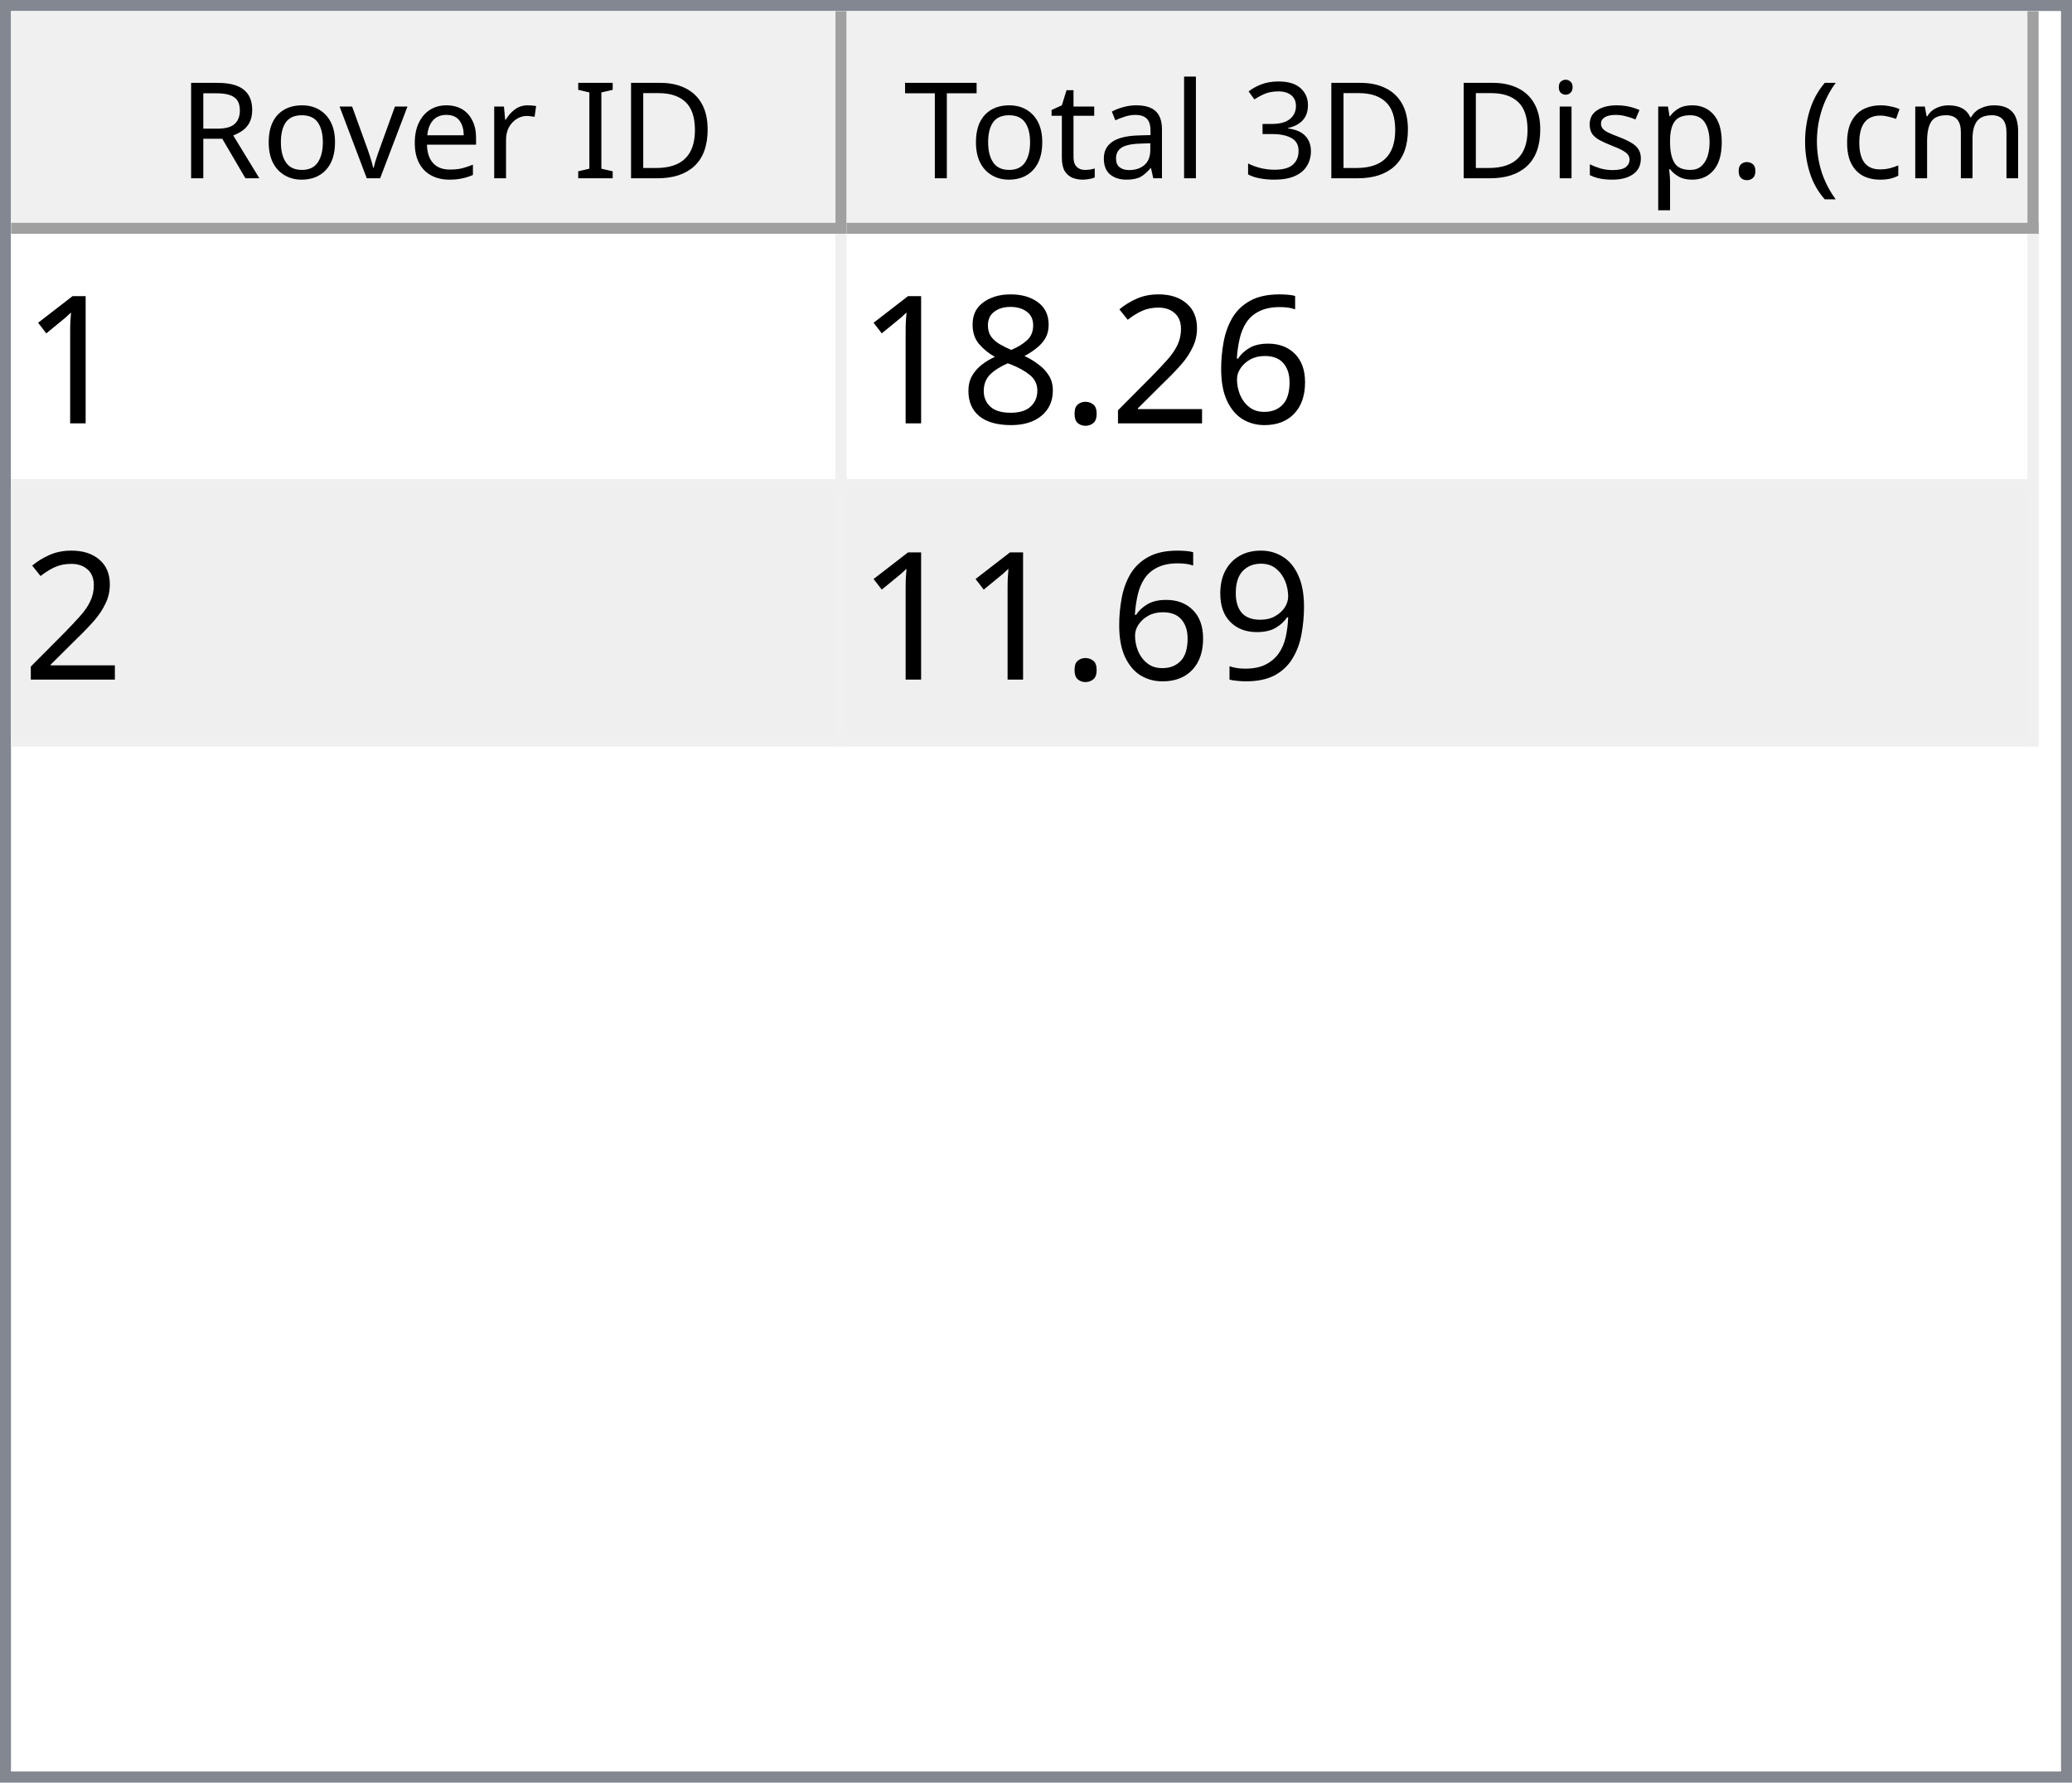
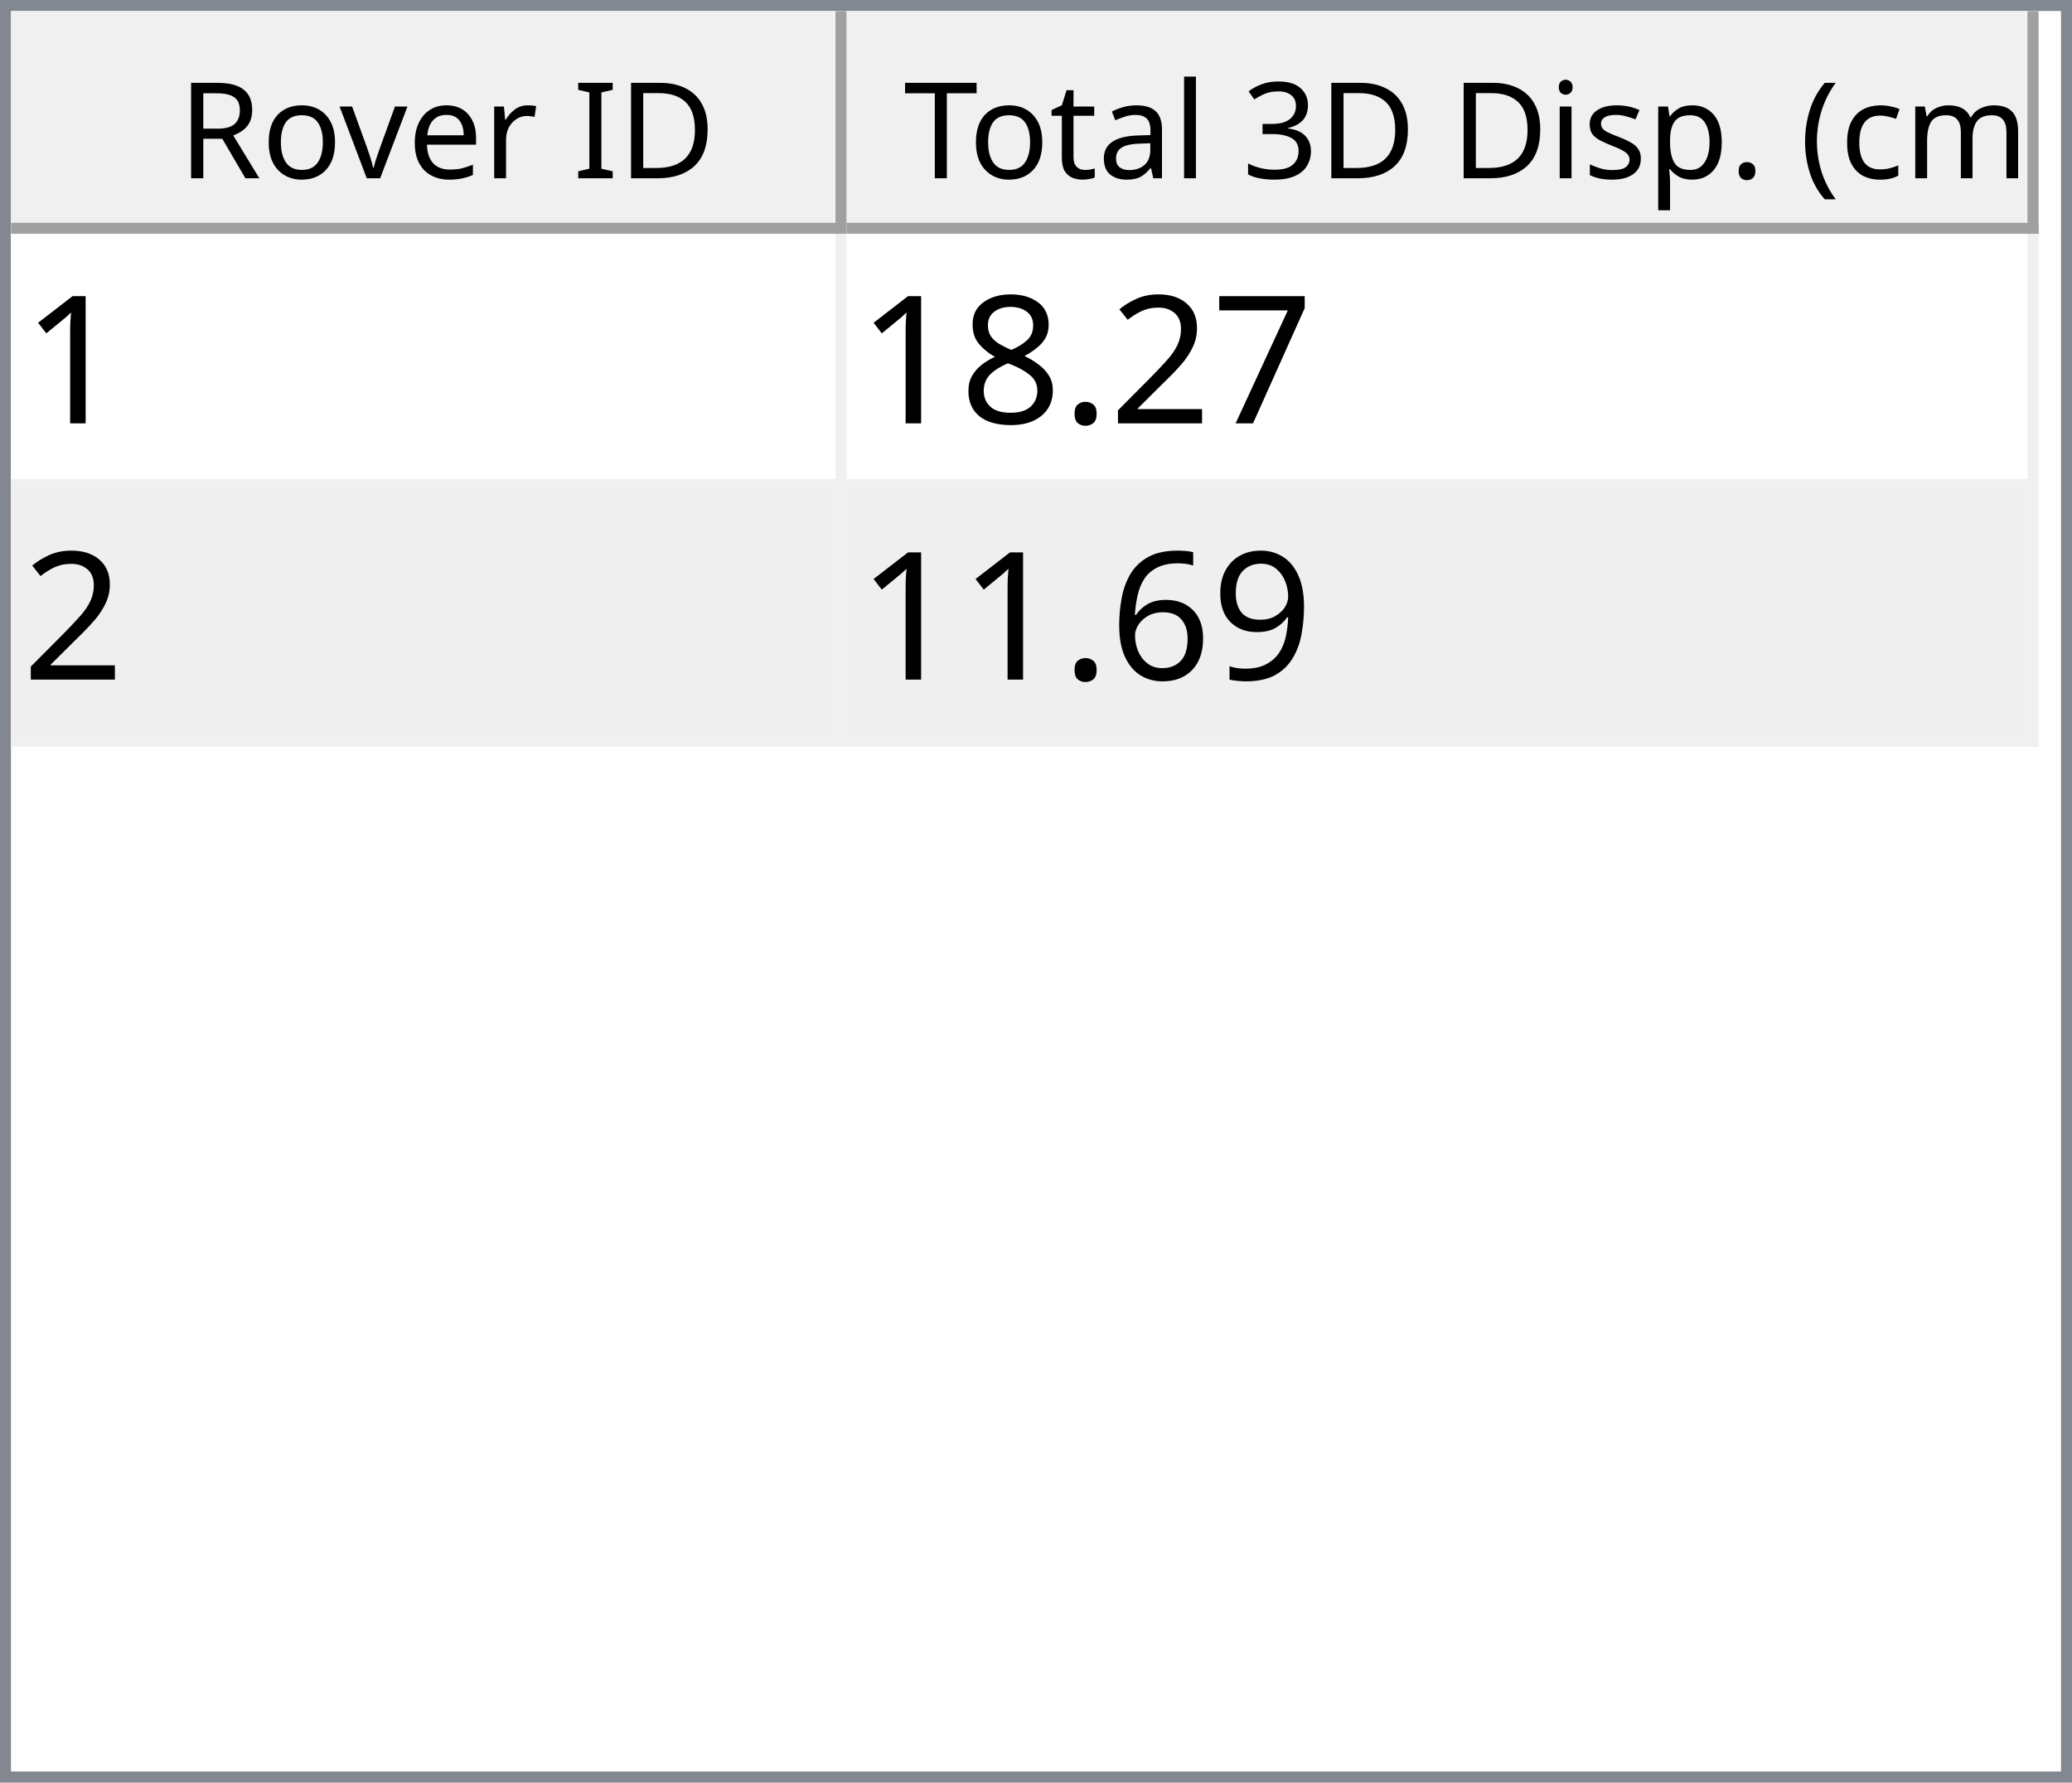
<svg xmlns="http://www.w3.org/2000/svg" style="fill-opacity:1; color-rendering:auto; color-interpolation:auto; text-rendering:auto; stroke:black; stroke-linecap:square; stroke-miterlimit:10; shape-rendering:auto; stroke-opacity:1; fill:black; stroke-dasharray:none; font-weight:normal; stroke-width:1; font-family:'Dialog'; font-style:normal; stroke-linejoin:miter; font-size:12px; stroke-dashoffset:0; image-rendering:auto;" width="186" height="160">
  <defs id="genericDefs" />
  <g>
    <defs id="defs1">
      <clipPath clipPathUnits="userSpaceOnUse" id="clipPath1">
        <path d="M0 0 L186 0 L186 160 L0 160 L0 0 Z" />
      </clipPath>
      <clipPath clipPathUnits="userSpaceOnUse" id="clipPath2">
        <path d="M0 0 L0 160 L186 160 L186 0 Z" />
      </clipPath>
      <clipPath clipPathUnits="userSpaceOnUse" id="clipPath3">
        <path d="M0 0 L0 20 L184 20 L184 0 Z" />
      </clipPath>
      <clipPath clipPathUnits="userSpaceOnUse" id="clipPath4">
        <path d="M0 0 L0 20 L75 20 L75 0 Z" />
      </clipPath>
      <clipPath clipPathUnits="userSpaceOnUse" id="clipPath5">
        <path d="M1 1 L1 19 L74 19 L74 1 Z" />
      </clipPath>
      <clipPath clipPathUnits="userSpaceOnUse" id="clipPath6">
        <path d="M0 0 L0 18 L73 18 L73 0 Z" />
      </clipPath>
      <clipPath clipPathUnits="userSpaceOnUse" id="clipPath7">
        <path d="M-0.5 -0.5 L-0.5 19.5 L74.5 19.5 L74.5 -0.5 Z" />
      </clipPath>
      <clipPath clipPathUnits="userSpaceOnUse" id="clipPath8">
        <path d="M0 0 L0 20 L107 20 L107 0 Z" />
      </clipPath>
      <clipPath clipPathUnits="userSpaceOnUse" id="clipPath9">
        <path d="M1 1 L1 19 L106 19 L106 1 Z" />
      </clipPath>
      <clipPath clipPathUnits="userSpaceOnUse" id="clipPath10">
        <path d="M0 0 L0 18 L105 18 L105 0 Z" />
      </clipPath>
      <clipPath clipPathUnits="userSpaceOnUse" id="clipPath11">
        <path d="M-0.5 -0.5 L-0.5 19.5 L106.5 19.5 L106.5 -0.5 Z" />
      </clipPath>
      <clipPath clipPathUnits="userSpaceOnUse" id="clipPath12">
        <path d="M0 0 L0 138 L184 138 L184 0 Z" />
      </clipPath>
      <clipPath clipPathUnits="userSpaceOnUse" id="clipPath13">
        <path d="M0 0 L0 46 L182 46 L182 0 Z" />
      </clipPath>
      <clipPath clipPathUnits="userSpaceOnUse" id="clipPath14">
        <path d="M-0.5 -0.5 L-0.5 45.5 L181.5 45.5 L181.5 -0.5 Z" />
      </clipPath>
      <clipPath clipPathUnits="userSpaceOnUse" id="clipPath15">
        <path d="M0 0 L0 22 L74 22 L74 0 Z" />
      </clipPath>
      <clipPath clipPathUnits="userSpaceOnUse" id="clipPath16">
        <path d="M0 0 L0 22 L106 22 L106 0 Z" />
      </clipPath>
      <font horiz-adv-x="64.551" id="font1">
        <font-face ascent="107.91" descent="25.098" units-per-em="100" style="font-style:normal; font-family:Segoe UI; font-weight:normal;" />
        <missing-glyph horiz-adv-x="64.551" d="M8.109 0 L8.109 68.266 L56.453 68.266 L56.453 0 L8.109 0 ZM15.328 7.234 L49.219 7.234 L49.219 61.031 L15.328 61.031 L15.328 7.234 Z" />
        <glyph unicode="D" horiz-adv-x="70.117" d="M9.188 0 L9.188 70.016 L28.516 70.016 Q65.531 70.016 65.531 35.891 Q65.531 19.672 55.25 9.836 Q44.969 0 27.734 0 L9.188 0 ZM17.391 62.594 L17.391 7.422 L27.828 7.422 Q41.609 7.422 49.273 14.797 Q56.938 22.172 56.938 35.688 Q56.938 62.594 28.328 62.594 L17.391 62.594 Z" />
        <glyph unicode="I" horiz-adv-x="26.611" d="M17.391 0 L9.188 0 L9.188 70.016 L17.391 70.016 L17.391 0 Z" />
        <glyph unicode=" " horiz-adv-x="27.393" d="" />
        <glyph unicode="r" horiz-adv-x="34.766" d="M34.188 41.891 Q32.078 43.5 28.125 43.5 Q23 43.5 19.555 38.672 Q16.109 33.844 16.109 25.484 L16.109 0 L8.109 0 L8.109 50 L16.109 50 L16.109 39.703 L16.312 39.703 Q18.016 44.969 21.531 47.922 Q25.047 50.875 29.391 50.875 Q32.516 50.875 34.188 50.203 L34.188 41.891 Z" />
        <glyph unicode="e" horiz-adv-x="52.295" d="M48.297 23 L12.984 23 Q13.188 14.656 17.484 10.109 Q21.781 5.562 29.297 5.562 Q37.75 5.562 44.828 11.141 L44.828 3.609 Q38.234 -1.172 27.391 -1.172 Q16.797 -1.172 10.742 5.641 Q4.688 12.453 4.688 24.812 Q4.688 36.469 11.305 43.82 Q17.922 51.172 27.734 51.172 Q37.547 51.172 42.922 44.828 Q48.297 38.484 48.297 27.203 L48.297 23 ZM40.094 29.781 Q40.047 36.719 36.75 40.578 Q33.453 44.438 27.594 44.438 Q21.922 44.438 17.969 40.383 Q14.016 36.328 13.094 29.781 L40.094 29.781 Z" />
        <glyph unicode="v" horiz-adv-x="47.9" d="M47.406 50 L27.484 0 L19.625 0 L0.688 50 L9.469 50 L22.172 13.672 Q23.578 9.672 23.922 6.688 L24.125 6.688 Q24.609 10.453 25.688 13.484 L38.969 50 L47.406 50 Z" />
        <glyph unicode="o" horiz-adv-x="58.594" d="M29 -1.172 Q17.922 -1.172 11.305 5.836 Q4.688 12.844 4.688 24.422 Q4.688 37.016 11.57 44.094 Q18.453 51.172 30.172 51.172 Q41.359 51.172 47.633 44.289 Q53.906 37.406 53.906 25.203 Q53.906 13.234 47.141 6.031 Q40.375 -1.172 29 -1.172 ZM29.594 44.438 Q21.875 44.438 17.383 39.188 Q12.891 33.938 12.891 24.703 Q12.891 15.828 17.43 10.695 Q21.969 5.562 29.594 5.562 Q37.359 5.562 41.531 10.594 Q45.703 15.625 45.703 24.906 Q45.703 34.281 41.531 39.359 Q37.359 44.438 29.594 44.438 Z" />
        <glyph unicode="R" horiz-adv-x="59.814" d="M59.375 0 L49.609 0 L37.891 19.625 Q36.281 22.359 34.766 24.289 Q33.25 26.219 31.664 27.438 Q30.078 28.656 28.25 29.219 Q26.422 29.781 24.125 29.781 L17.391 29.781 L17.391 0 L9.188 0 L9.188 70.016 L30.078 70.016 Q34.672 70.016 38.555 68.867 Q42.438 67.719 45.289 65.375 Q48.141 63.031 49.758 59.547 Q51.375 56.062 51.375 51.375 Q51.375 47.703 50.273 44.656 Q49.172 41.609 47.148 39.211 Q45.125 36.812 42.266 35.133 Q39.406 33.453 35.844 32.516 L35.844 32.328 Q37.594 31.547 38.891 30.547 Q40.188 29.547 41.359 28.18 Q42.531 26.812 43.68 25.078 Q44.828 23.344 46.234 21.047 L59.375 0 ZM17.391 62.594 L17.391 37.203 L28.516 37.203 Q31.594 37.203 34.203 38.133 Q36.812 39.062 38.719 40.797 Q40.625 42.531 41.703 45.047 Q42.781 47.562 42.781 50.688 Q42.781 56.297 39.141 59.445 Q35.5 62.594 28.609 62.594 L17.391 62.594 Z" />
        <glyph unicode=")" horiz-adv-x="30.176" d="M8.297 -15.922 L1.172 -15.922 Q16.406 2.344 16.406 26.812 Q16.406 51.469 1.078 70.016 L8.297 70.016 Q23.531 52.156 23.531 26.703 Q23.531 1.375 8.297 -15.922 Z" />
        <glyph unicode="m" horiz-adv-x="86.133" d="M79.109 0 L71.094 0 L71.094 28.719 Q71.094 37.016 68.531 40.727 Q65.969 44.438 59.906 44.438 Q54.781 44.438 51.195 39.75 Q47.609 35.062 47.609 28.516 L47.609 0 L39.594 0 L39.594 29.688 Q39.594 44.438 28.219 44.438 Q22.953 44.438 19.531 40.016 Q16.109 35.594 16.109 28.516 L16.109 0 L8.109 0 L8.109 50 L16.109 50 L16.109 42.094 L16.312 42.094 Q21.625 51.172 31.844 51.172 Q36.969 51.172 40.773 48.312 Q44.578 45.453 46 40.828 Q51.562 51.172 62.594 51.172 Q79.109 51.172 79.109 30.812 L79.109 0 Z" />
        <glyph unicode="c" horiz-adv-x="46.191" d="M42.188 2.297 Q36.422 -1.172 28.516 -1.172 Q17.828 -1.172 11.258 5.789 Q4.688 12.75 4.688 23.828 Q4.688 36.188 11.766 43.68 Q18.844 51.172 30.672 51.172 Q37.25 51.172 42.281 48.734 L42.281 40.531 Q36.719 44.438 30.375 44.438 Q22.703 44.438 17.797 38.945 Q12.891 33.453 12.891 24.516 Q12.891 15.719 17.508 10.641 Q22.125 5.562 29.891 5.562 Q36.422 5.562 42.188 9.906 L42.188 2.297 Z" />
        <glyph unicode="(" horiz-adv-x="30.176" d="M29.109 -15.922 L21.969 -15.922 Q6.844 1.375 6.844 26.703 Q6.844 52.156 21.969 70.016 L29.203 70.016 Q13.875 51.469 13.875 26.812 Q13.875 2.344 29.109 -15.922 Z" />
        <glyph unicode="." horiz-adv-x="21.68" d="M10.891 -1.078 Q8.641 -1.078 7.055 0.539 Q5.469 2.156 5.469 4.391 Q5.469 6.641 7.055 8.273 Q8.641 9.906 10.891 9.906 Q13.188 9.906 14.797 8.273 Q16.406 6.641 16.406 4.391 Q16.406 2.156 14.797 0.539 Q13.188 -1.078 10.891 -1.078 Z" />
        <glyph unicode="p" horiz-adv-x="58.789" d="M16.312 7.234 L16.109 7.234 L16.109 -23 L8.109 -23 L8.109 50 L16.109 50 L16.109 41.219 L16.312 41.219 Q22.219 51.172 33.594 51.172 Q43.266 51.172 48.688 44.461 Q54.109 37.75 54.109 26.469 Q54.109 13.922 48 6.375 Q41.891 -1.172 31.297 -1.172 Q21.578 -1.172 16.312 7.234 ZM16.109 27.391 L16.109 20.406 Q16.109 14.203 20.141 9.883 Q24.172 5.562 30.375 5.562 Q37.641 5.562 41.773 11.133 Q45.906 16.703 45.906 26.609 Q45.906 34.969 42.047 39.703 Q38.188 44.438 31.594 44.438 Q24.609 44.438 20.359 39.578 Q16.109 34.719 16.109 27.391 Z" />
        <glyph unicode="s" horiz-adv-x="42.432" d="M5.078 1.812 L5.078 10.406 Q11.625 5.562 19.484 5.562 Q30.031 5.562 30.031 12.594 Q30.031 14.594 29.125 15.992 Q28.219 17.391 26.68 18.461 Q25.141 19.531 23.07 20.383 Q21 21.234 18.609 22.172 Q15.281 23.484 12.766 24.828 Q10.25 26.172 8.57 27.859 Q6.891 29.547 6.031 31.695 Q5.172 33.844 5.172 36.719 Q5.172 40.234 6.789 42.945 Q8.406 45.656 11.086 47.484 Q13.766 49.312 17.211 50.242 Q20.656 51.172 24.312 51.172 Q30.812 51.172 35.938 48.922 L35.938 40.828 Q30.422 44.438 23.25 44.438 Q21 44.438 19.195 43.922 Q17.391 43.406 16.094 42.477 Q14.797 41.547 14.086 40.258 Q13.375 38.969 13.375 37.406 Q13.375 35.453 14.086 34.133 Q14.797 32.812 16.164 31.789 Q17.531 30.766 19.484 29.938 Q21.438 29.109 23.922 28.125 Q27.25 26.859 29.883 25.516 Q32.516 24.172 34.375 22.484 Q36.234 20.797 37.234 18.602 Q38.234 16.406 38.234 13.375 Q38.234 9.672 36.602 6.938 Q34.969 4.203 32.234 2.398 Q29.5 0.594 25.93 -0.289 Q22.359 -1.172 18.453 -1.172 Q10.75 -1.172 5.078 1.812 Z" />
        <glyph unicode="i" horiz-adv-x="24.219" d="M12.203 62.703 Q10.062 62.703 8.547 64.164 Q7.031 65.625 7.031 67.875 Q7.031 70.125 8.547 71.609 Q10.062 73.094 12.203 73.094 Q14.406 73.094 15.945 71.609 Q17.484 70.125 17.484 67.875 Q17.484 65.719 15.945 64.211 Q14.406 62.703 12.203 62.703 ZM16.109 0 L8.109 0 L8.109 50 L16.109 50 L16.109 0 Z" />
        <glyph unicode="3" horiz-adv-x="53.906" d="M46.531 19.828 Q46.531 15.094 44.75 11.211 Q42.969 7.328 39.719 4.57 Q36.469 1.812 31.93 0.297 Q27.391 -1.219 21.922 -1.219 Q11.922 -1.219 6 2.594 L6 11.188 Q13.094 5.609 22.219 5.609 Q25.875 5.609 28.828 6.539 Q31.781 7.469 33.906 9.227 Q36.031 10.984 37.18 13.477 Q38.328 15.969 38.328 19.094 Q38.328 32.812 18.797 32.812 L12.984 32.812 L12.984 39.594 L18.5 39.594 Q35.797 39.594 35.797 52.484 Q35.797 64.406 22.609 64.406 Q15.188 64.406 8.688 59.422 L8.688 67.188 Q15.375 71.188 24.609 71.188 Q29 71.188 32.57 69.969 Q36.141 68.75 38.68 66.555 Q41.219 64.359 42.609 61.281 Q44 58.203 44 54.5 Q44 40.672 30.031 36.719 L30.031 36.531 Q33.594 36.141 36.625 34.797 Q39.656 33.453 41.852 31.305 Q44.047 29.156 45.289 26.25 Q46.531 23.344 46.531 19.828 Z" />
        <glyph unicode="l" horiz-adv-x="24.219" d="M16.109 0 L8.109 0 L8.109 74.031 L16.109 74.031 L16.109 0 Z" />
        <glyph unicode="a" horiz-adv-x="50.879" d="M43.891 0 L35.891 0 L35.891 7.812 L35.688 7.812 Q30.469 -1.172 20.312 -1.172 Q12.844 -1.172 8.617 2.781 Q4.391 6.734 4.391 13.281 Q4.391 27.297 20.906 29.594 L35.891 31.688 Q35.891 44.438 25.594 44.438 Q16.547 44.438 9.281 38.281 L9.281 46.484 Q16.656 51.172 26.266 51.172 Q43.891 51.172 43.891 32.516 L43.891 0 ZM35.891 25.297 L23.828 23.641 Q18.266 22.859 15.43 20.875 Q12.594 18.891 12.594 13.875 Q12.594 10.203 15.211 7.883 Q17.828 5.562 22.172 5.562 Q28.125 5.562 32.008 9.742 Q35.891 13.922 35.891 20.312 L35.891 25.297 Z" />
        <glyph unicode="t" horiz-adv-x="33.887" d="M31.297 0.484 Q28.469 -1.078 23.828 -1.078 Q10.688 -1.078 10.688 13.578 L10.688 43.172 L2.094 43.172 L2.094 50 L10.688 50 L10.688 62.203 L18.703 64.797 L18.703 50 L31.297 50 L31.297 43.172 L18.703 43.172 L18.703 14.984 Q18.703 9.969 20.414 7.82 Q22.125 5.672 26.078 5.672 Q29.109 5.672 31.297 7.328 L31.297 0.484 Z" />
        <glyph unicode="T" horiz-adv-x="52.393" d="M50.594 62.594 L30.375 62.594 L30.375 0 L22.172 0 L22.172 62.594 L2 62.594 L2 70.016 L50.594 70.016 L50.594 62.594 Z" />
      </font>
      <font horiz-adv-x="75.0" id="font2">
        <font-face ascent="100.537" descent="21.973" units-per-em="100" style="font-style:normal; font-family:sans-serif; font-weight:normal;" />
        <missing-glyph horiz-adv-x="75.0" d="M12.5 0 L12.5 62.5 L62.5 62.5 L62.5 0 L12.5 0 ZM14.062 1.562 L60.938 1.562 L60.938 60.938 L14.062 60.938 L14.062 1.562 Z" />
        <glyph unicode="1" horiz-adv-x="55.615" d="M37.25 0 L28.469 0 L28.469 56 Q25.297 52.984 20.141 49.953 Q14.984 46.922 10.891 45.406 L10.891 53.906 Q18.266 57.375 23.781 62.305 Q29.297 67.234 31.594 71.875 L37.25 71.875 L37.25 0 Z" />
-         <glyph unicode="6" horiz-adv-x="55.615" d="M49.75 54.047 L41.016 53.375 Q39.844 58.547 37.703 60.891 Q34.125 64.656 28.906 64.656 Q24.703 64.656 21.531 62.312 Q17.391 59.281 14.992 53.469 Q12.594 47.656 12.5 36.922 Q15.672 41.75 20.266 44.094 Q24.859 46.438 29.891 46.438 Q38.672 46.438 44.852 39.969 Q51.031 33.5 51.031 23.25 Q51.031 16.5 48.125 10.719 Q45.219 4.938 40.141 1.859 Q35.062 -1.219 28.609 -1.219 Q17.625 -1.219 10.695 6.859 Q3.766 14.938 3.766 33.5 Q3.766 54.25 11.422 63.672 Q18.109 71.875 29.438 71.875 Q37.891 71.875 43.289 67.141 Q48.688 62.406 49.75 54.047 ZM13.875 23.188 Q13.875 18.656 15.797 14.508 Q17.719 10.359 21.188 8.18 Q24.656 6 28.469 6 Q34.031 6 38.039 10.492 Q42.047 14.984 42.047 22.703 Q42.047 30.125 38.086 34.398 Q34.125 38.672 28.125 38.672 Q22.172 38.672 18.023 34.398 Q13.875 30.125 13.875 23.188 Z" />
+         <glyph unicode="7" horiz-adv-x="55.615" d="M4.734 62.203 L4.734 70.656 L51.078 70.656 L51.078 63.812 Q44.234 56.547 37.523 44.484 Q30.812 32.422 27.156 19.672 Q24.516 10.688 23.781 0 L14.75 0 Q14.891 8.453 18.062 20.414 Q21.234 32.375 27.172 43.484 Q33.109 54.594 39.797 62.203 L4.734 62.203 Z" />
        <glyph unicode="2" horiz-adv-x="55.615" d="M50.344 8.453 L50.344 0 L3.031 0 Q2.938 3.172 4.047 6.109 Q5.859 10.938 9.836 15.625 Q13.812 20.312 21.344 26.469 Q33.016 36.031 37.117 41.625 Q41.219 47.219 41.219 52.203 Q41.219 57.422 37.477 61.008 Q33.734 64.594 27.734 64.594 Q21.391 64.594 17.578 60.789 Q13.766 56.984 13.719 50.25 L4.688 51.172 Q5.609 61.281 11.664 66.578 Q17.719 71.875 27.938 71.875 Q38.234 71.875 44.242 66.164 Q50.25 60.453 50.25 52 Q50.25 47.703 48.492 43.555 Q46.734 39.406 42.656 34.812 Q38.578 30.219 29.109 22.219 Q21.188 15.578 18.945 13.211 Q16.703 10.844 15.234 8.453 L50.344 8.453 Z" />
        <glyph unicode="." horiz-adv-x="27.783" d="M9.078 0 L9.078 10.016 L19.094 10.016 L19.094 0 L9.078 0 Z" />
        <glyph unicode="8" horiz-adv-x="55.615" d="M17.672 38.812 Q12.203 40.828 9.57 44.539 Q6.938 48.25 6.938 53.422 Q6.938 61.234 12.555 66.555 Q18.172 71.875 27.484 71.875 Q36.859 71.875 42.578 66.43 Q48.297 60.984 48.297 53.172 Q48.297 48.188 45.68 44.508 Q43.062 40.828 37.75 38.812 Q44.344 36.672 47.781 31.883 Q51.219 27.094 51.219 20.453 Q51.219 11.281 44.727 5.031 Q38.234 -1.219 27.641 -1.219 Q17.047 -1.219 10.547 5.055 Q4.047 11.328 4.047 20.703 Q4.047 27.688 7.594 32.398 Q11.141 37.109 17.672 38.812 ZM15.922 53.719 Q15.922 48.641 19.195 45.414 Q22.469 42.188 27.688 42.188 Q32.766 42.188 36.016 45.383 Q39.266 48.578 39.266 53.219 Q39.266 58.062 35.914 61.359 Q32.562 64.656 27.594 64.656 Q22.562 64.656 19.242 61.43 Q15.922 58.203 15.922 53.719 ZM13.094 20.656 Q13.094 16.891 14.875 13.375 Q16.656 9.859 20.172 7.93 Q23.688 6 27.734 6 Q34.031 6 38.133 10.055 Q42.234 14.109 42.234 20.359 Q42.234 26.703 38.016 30.859 Q33.797 35.016 27.438 35.016 Q21.234 35.016 17.164 30.914 Q13.094 26.812 13.094 20.656 Z" />
        <glyph unicode="9" horiz-adv-x="55.615" d="M5.469 16.547 L13.922 17.328 Q14.984 11.375 18.016 8.688 Q21.047 6 25.781 6 Q29.828 6 32.883 7.859 Q35.938 9.719 37.891 12.82 Q39.844 15.922 41.164 21.195 Q42.484 26.469 42.484 31.938 Q42.484 32.516 42.438 33.688 Q39.797 29.5 35.234 26.883 Q30.672 24.266 25.344 24.266 Q16.453 24.266 10.305 30.711 Q4.156 37.156 4.156 47.703 Q4.156 58.594 10.578 65.234 Q17 71.875 26.656 71.875 Q33.641 71.875 39.43 68.117 Q45.219 64.359 48.219 57.398 Q51.219 50.438 51.219 37.25 Q51.219 23.531 48.242 15.406 Q45.266 7.281 39.383 3.031 Q33.5 -1.219 25.594 -1.219 Q17.188 -1.219 11.867 3.445 Q6.547 8.109 5.469 16.547 ZM41.453 48.141 Q41.453 55.719 37.43 60.156 Q33.406 64.594 27.734 64.594 Q21.875 64.594 17.531 59.812 Q13.188 55.031 13.188 47.406 Q13.188 40.578 17.312 36.305 Q21.438 32.031 27.484 32.031 Q33.594 32.031 37.523 36.305 Q41.453 40.578 41.453 48.141 Z" />
+         <glyph unicode="6" horiz-adv-x="55.615" d="M49.75 54.047 L41.016 53.375 Q39.844 58.547 37.703 60.891 Q34.125 64.656 28.906 64.656 Q24.703 64.656 21.531 62.312 Q17.391 59.281 14.992 53.469 Q12.594 47.656 12.5 36.922 Q15.672 41.75 20.266 44.094 Q24.859 46.438 29.891 46.438 Q38.672 46.438 44.852 39.969 Q51.031 33.5 51.031 23.25 Q51.031 16.5 48.125 10.719 Q45.219 4.938 40.141 1.859 Q35.062 -1.219 28.609 -1.219 Q17.625 -1.219 10.695 6.859 Q3.766 14.938 3.766 33.5 Q3.766 54.25 11.422 63.672 Q18.109 71.875 29.438 71.875 Q37.891 71.875 43.289 67.141 Q48.688 62.406 49.75 54.047 ZM13.875 23.188 Q13.875 18.656 15.797 14.508 Q17.719 10.359 21.188 8.18 Q24.656 6 28.469 6 Q34.031 6 38.039 10.492 Q42.047 14.984 42.047 22.703 Q42.047 30.125 38.086 34.398 Q34.125 38.672 28.125 38.672 Q22.172 38.672 18.023 34.398 Q13.875 30.125 13.875 23.188 Z" />
      </font>
    </defs>
    <g style="fill:white; stroke:white;">
      <rect x="0" y="0" width="186" style="clip-path:url(#clipPath1); stroke:none;" height="160" />
    </g>
    <g style="fill:white; text-rendering:optimizeSpeed; color-rendering:optimizeSpeed; image-rendering:optimizeSpeed; shape-rendering:crispEdges; stroke:white; color-interpolation:sRGB;">
      <rect x="0" width="186" height="160" y="0" style="stroke:none;" />
      <path style="stroke:none;" d="M0 160 L186 160 L186 0 L0 0 Z" />
    </g>
    <g style="fill:rgb(240,240,240); font-family:'Segoe UI'; stroke:rgb(240,240,240);">
      <rect x="0" y="0" width="186" style="clip-path:url(#clipPath2); stroke:none;" height="160" />
    </g>
    <g style="fill:rgb(130,135,144); font-family:'Segoe UI'; stroke:rgb(130,135,144);">
      <path d="M0 0 L186 0 L186 160 L0 160 L0 0 ZM1 1 L185 1 L185 159 L1 159 L1 1 Z" style="fill-rule:evenodd; clip-path:url(#clipPath2); stroke:none;" />
    </g>
    <g style="fill:white; font-family:'Segoe UI'; stroke:white;" transform="translate(1,1)">
      <rect x="0" y="0" width="184" style="clip-path:url(#clipPath3); stroke:none;" height="20" />
    </g>
    <g style="fill:rgb(240,240,240); font-family:'Segoe UI'; stroke:rgb(240,240,240);" transform="translate(1,1)">
      <rect x="0" y="0" width="75" style="clip-path:url(#clipPath4); stroke:none;" height="20" />
    </g>
    <g style="font-family:'Segoe UI';" transform="translate(2,2)">
      <text x="14" xml:space="preserve" y="14" style="clip-path:url(#clipPath6); stroke:none;">Rover ID</text>
    </g>
    <g style="fill:rgb(160,160,160); font-family:'Segoe UI'; stroke:rgb(160,160,160); stroke-linejoin:bevel;" transform="translate(1.5,1.5)">
      <line x1="74" x2="74" y1="0" style="fill:none; clip-path:url(#clipPath7);" y2="19" />
    </g>
    <g style="fill:rgb(160,160,160); font-family:'Segoe UI'; stroke:rgb(160,160,160); stroke-linejoin:bevel;" transform="matrix(1,0,0,1,1,1) translate(0.5,0.5)">
      <line x1="0" x2="74" y1="19" style="fill:none; clip-path:url(#clipPath7);" y2="19" />
    </g>
    <g style="fill:rgb(240,240,240); font-family:'Segoe UI'; stroke:rgb(240,240,240);" transform="translate(76,1)">
      <rect x="0" y="0" width="107" style="clip-path:url(#clipPath8); stroke:none;" height="20" />
    </g>
    <g style="font-family:'Segoe UI';" transform="translate(77,2)">
      <text x="1" xml:space="preserve" y="14" style="clip-path:url(#clipPath10); stroke:none;"> Total 3D Disp. (cm)</text>
    </g>
    <g style="fill:rgb(160,160,160); font-family:'Segoe UI'; stroke:rgb(160,160,160); stroke-linejoin:bevel;" transform="translate(76.5,1.5)">
      <line x1="106" x2="106" y1="0" style="fill:none; clip-path:url(#clipPath11);" y2="19" />
    </g>
    <g style="fill:rgb(160,160,160); font-family:'Segoe UI'; stroke:rgb(160,160,160); stroke-linejoin:bevel;" transform="matrix(1,0,0,1,76,1) translate(0.5,0.5)">
      <line x1="0" x2="106" y1="19" style="fill:none; clip-path:url(#clipPath11);" y2="19" />
    </g>
    <g style="fill:white; font-family:'Segoe UI'; stroke:white;" transform="translate(1,21)">
      <rect x="0" y="0" width="184" style="clip-path:url(#clipPath12); stroke:none;" height="138" />
    </g>
    <g style="fill:rgb(240,240,240); font-size:16px; font-family:sans-serif; stroke:rgb(240,240,240);" transform="translate(1,21)">
      <rect x="0" y="0" width="182" style="clip-path:url(#clipPath13); stroke:none;" height="46" />
      <line transform="translate(0.5,0.5)" x1="0" x2="181" y1="22" style="clip-path:url(#clipPath14); fill:none; stroke-linejoin:bevel;" y2="22" />
    </g>
    <g transform="matrix(1,0,0,1,1,21) translate(0.5,0.5)" style="fill:rgb(240,240,240); font-size:16px; font-family:sans-serif; stroke:rgb(240,240,240); stroke-linejoin:bevel;">
      <line x1="0" x2="181" y1="45" style="fill:none; clip-path:url(#clipPath14);" y2="45" />
    </g>
    <g transform="matrix(1,0,0,1,1,21) translate(0.5,0.5)" style="fill:rgb(240,240,240); font-size:16px; font-family:sans-serif; stroke:rgb(240,240,240); stroke-linejoin:bevel;">
      <line x1="74" x2="74" y1="0" style="fill:none; clip-path:url(#clipPath14);" y2="45" />
    </g>
    <g transform="matrix(1,0,0,1,1,21) translate(0.5,0.5)" style="fill:rgb(240,240,240); font-size:16px; font-family:sans-serif; stroke:rgb(240,240,240); stroke-linejoin:bevel;">
      <line x1="181" x2="181" y1="0" style="fill:none; clip-path:url(#clipPath14);" y2="45" />
    </g>
    <g style="fill:white; font-size:16px; font-family:sans-serif; stroke:white;" transform="matrix(1,0,0,1,1,21)">
      <rect x="0" y="0" width="74" style="clip-path:url(#clipPath15); stroke:none;" height="22" />
      <text x="1" y="17" style="fill:black; clip-path:url(#clipPath15); stroke:none;" xml:space="preserve">1</text>
    </g>
    <g style="fill:white; font-size:16px; font-family:sans-serif; stroke:white;" transform="matrix(1,0,0,1,1,21) translate(75,0)">
      <rect x="0" y="0" width="106" style="clip-path:url(#clipPath16); stroke:none;" height="22" />
-       <text x="1" y="17" style="fill:black; clip-path:url(#clipPath16); stroke:none;" xml:space="preserve">18.26</text>
+       <text x="1" y="17" style="fill:black; clip-path:url(#clipPath16); stroke:none;" xml:space="preserve">18.27</text>
    </g>
    <g style="fill:rgb(239,239,239); font-size:16px; font-family:sans-serif; stroke:rgb(239,239,239);" transform="matrix(1,0,0,1,1,21) translate(0,23)">
      <rect x="0" y="0" width="74" style="clip-path:url(#clipPath15); stroke:none;" height="22" />
      <text x="1" y="17" style="fill:black; clip-path:url(#clipPath15); stroke:none;" xml:space="preserve">2</text>
    </g>
    <g style="fill:rgb(239,239,239); font-size:16px; font-family:sans-serif; stroke:rgb(239,239,239);" transform="matrix(1,0,0,1,1,21) translate(75,23)">
      <rect x="0" y="0" width="106" style="clip-path:url(#clipPath16); stroke:none;" height="22" />
      <text x="1" y="17" style="fill:black; clip-path:url(#clipPath16); stroke:none;" xml:space="preserve">11.69</text>
    </g>
  </g>
</svg>
